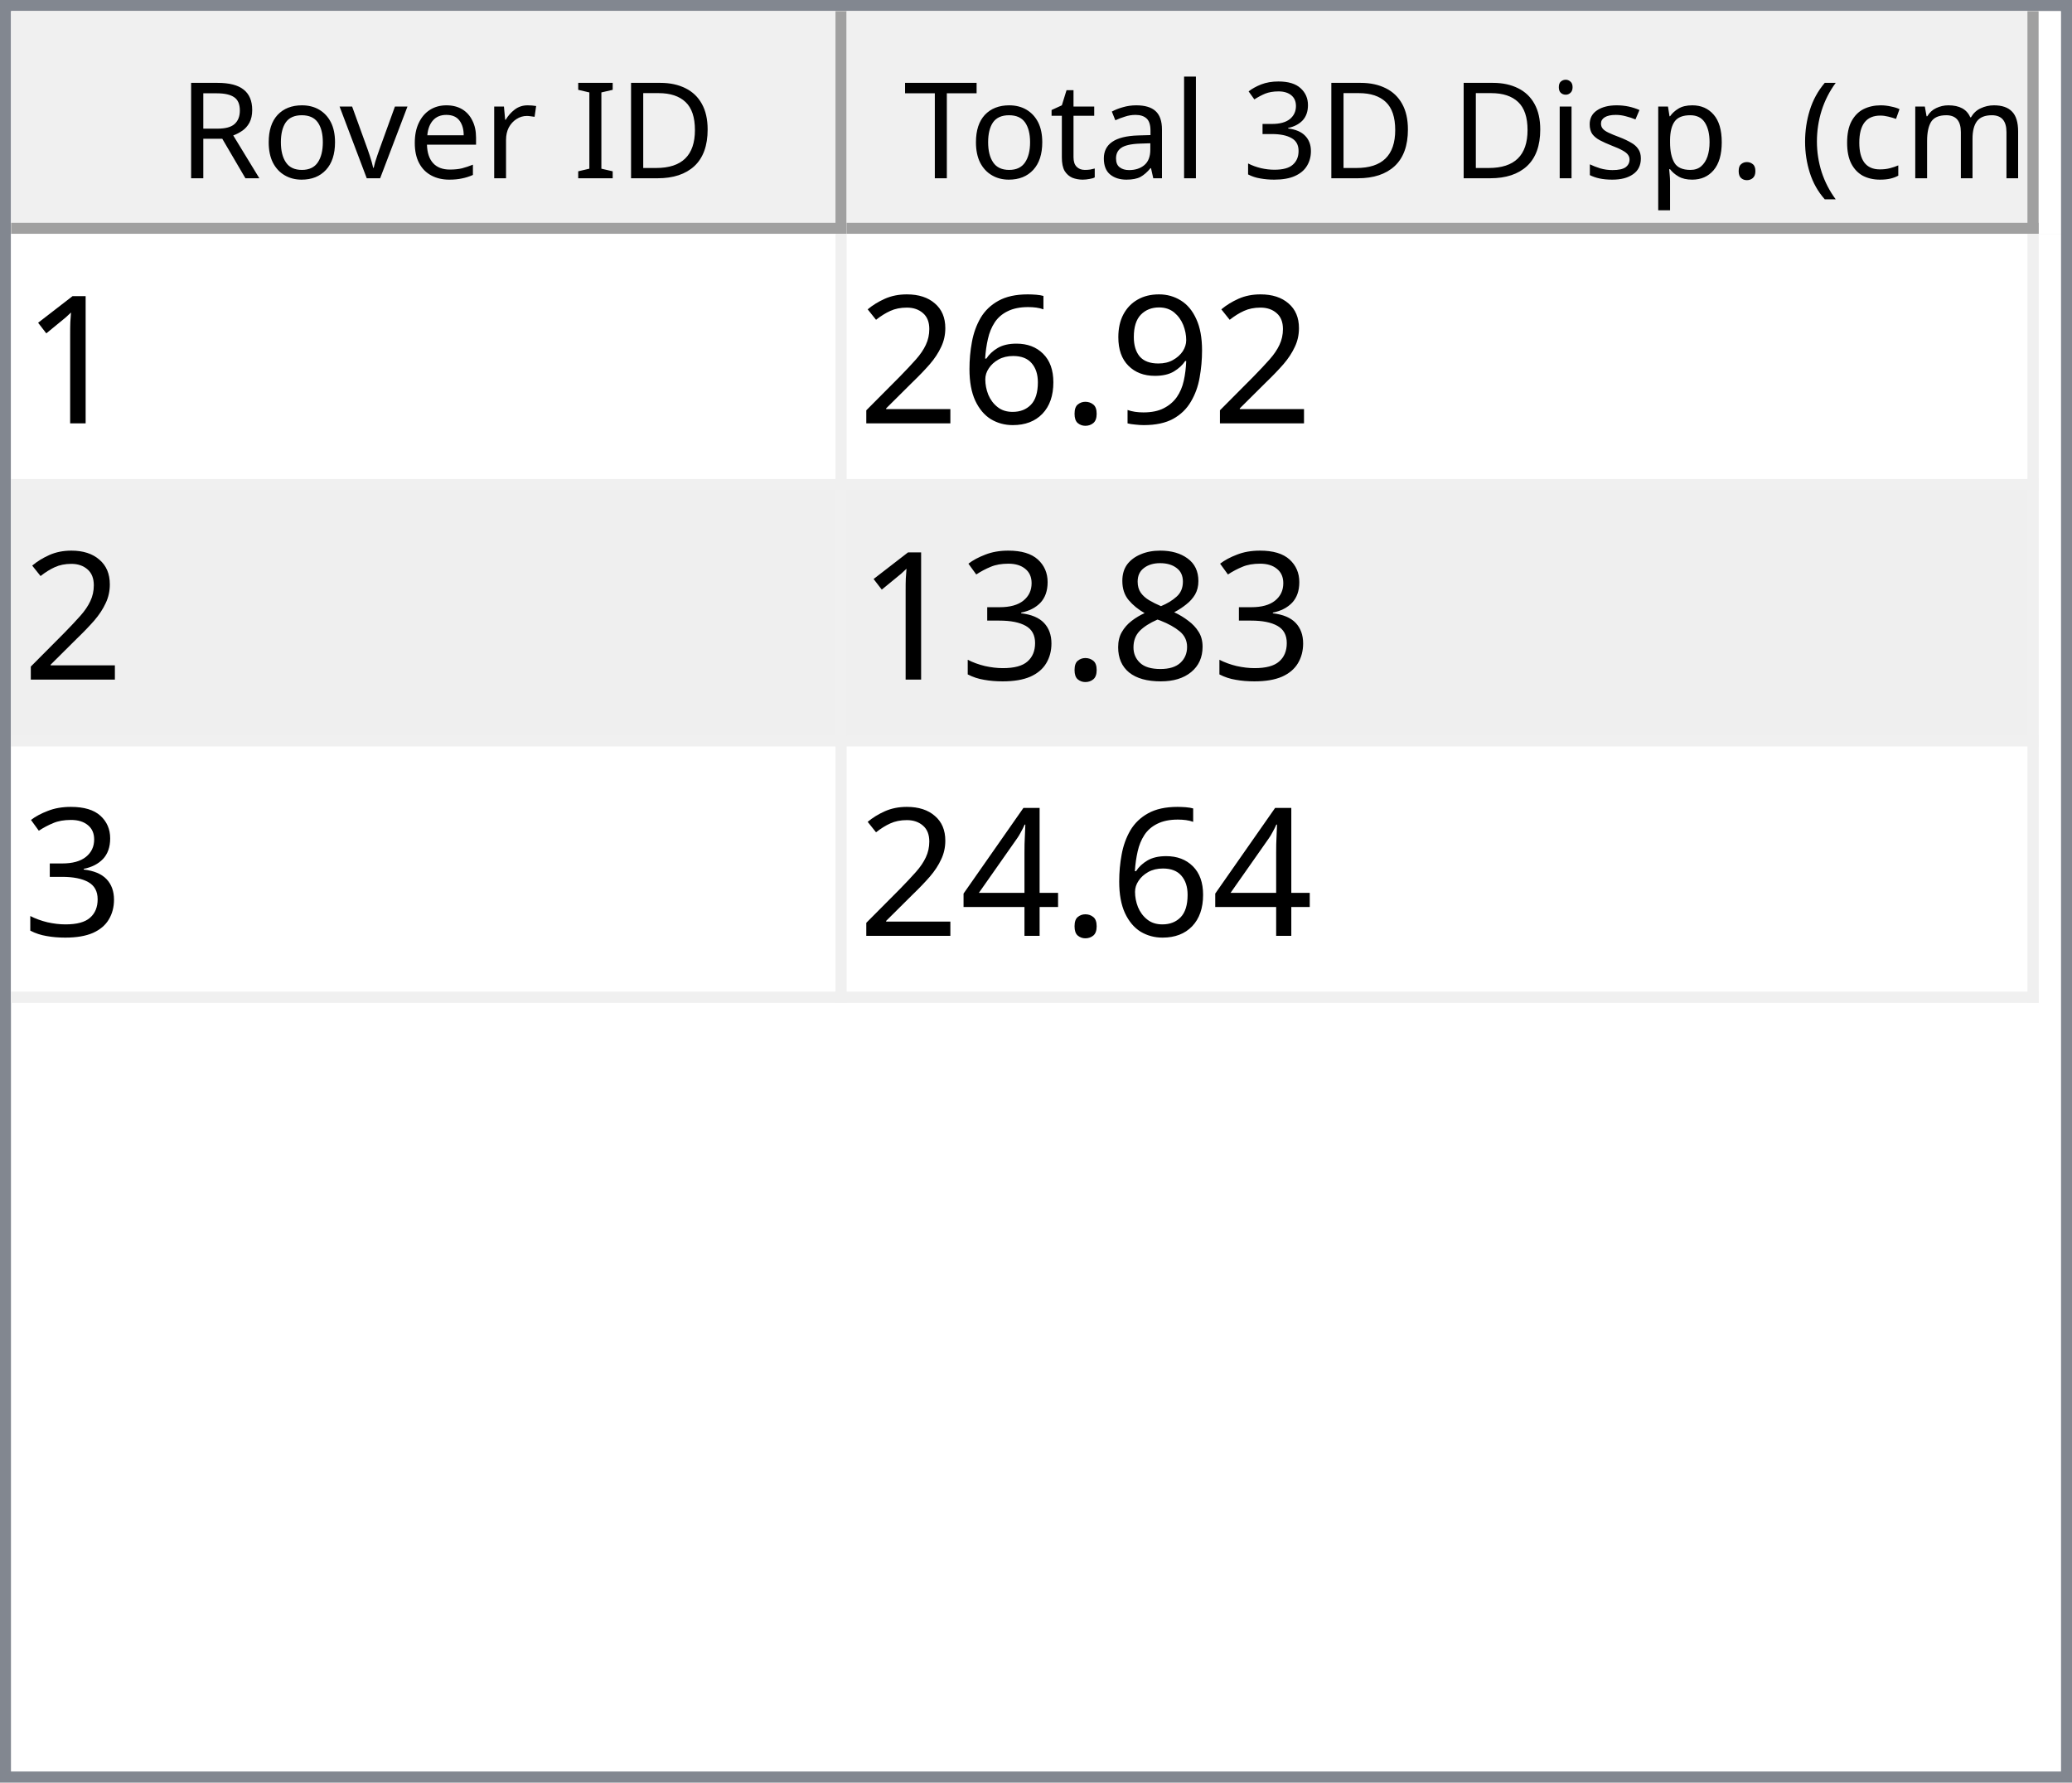
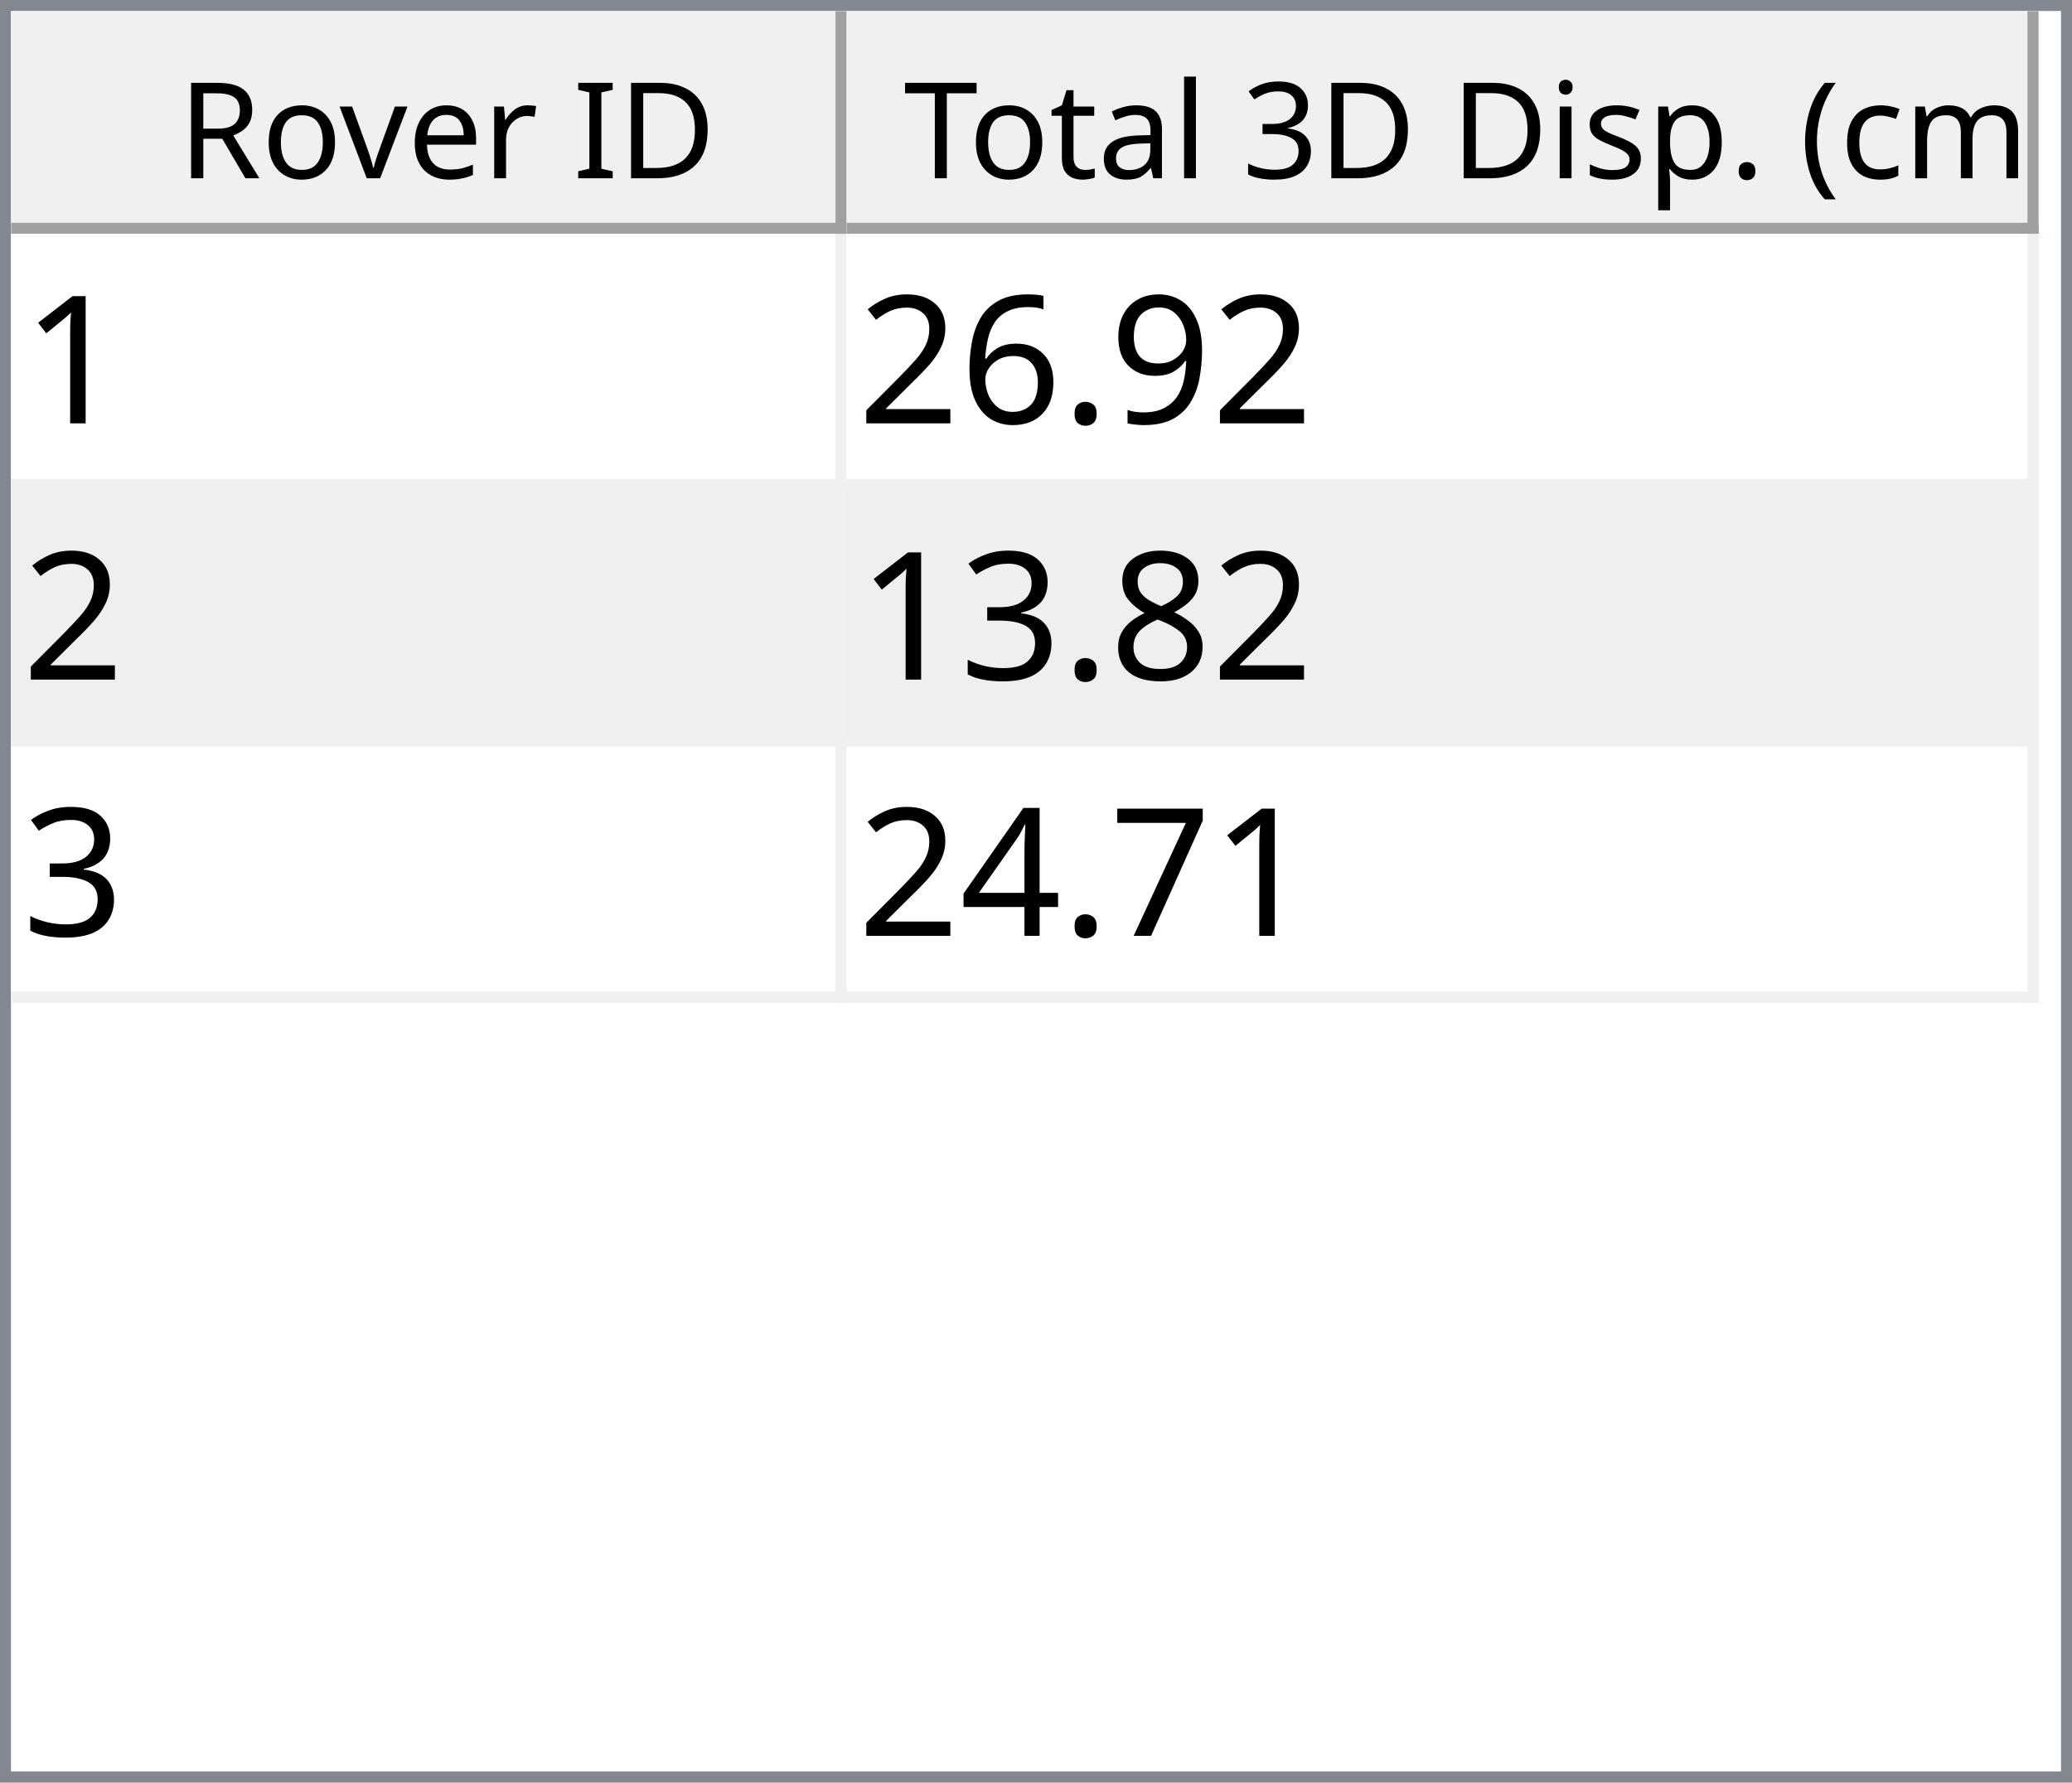
<svg xmlns="http://www.w3.org/2000/svg" style="fill-opacity:1; color-rendering:auto; color-interpolation:auto; text-rendering:auto; stroke:black; stroke-linecap:square; stroke-miterlimit:10; shape-rendering:auto; stroke-opacity:1; fill:black; stroke-dasharray:none; font-weight:normal; stroke-width:1; font-family:'Dialog'; font-style:normal; stroke-linejoin:miter; font-size:12px; stroke-dashoffset:0; image-rendering:auto;" width="186" height="160">
  <defs id="genericDefs" />
  <g>
    <defs id="defs1">
      <clipPath clipPathUnits="userSpaceOnUse" id="clipPath1">
        <path d="M0 0 L186 0 L186 160 L0 160 L0 0 Z" />
      </clipPath>
      <clipPath clipPathUnits="userSpaceOnUse" id="clipPath2">
        <path d="M0 0 L0 160 L186 160 L186 0 Z" />
      </clipPath>
      <clipPath clipPathUnits="userSpaceOnUse" id="clipPath3">
        <path d="M0 0 L0 20 L184 20 L184 0 Z" />
      </clipPath>
      <clipPath clipPathUnits="userSpaceOnUse" id="clipPath4">
        <path d="M0 0 L0 20 L75 20 L75 0 Z" />
      </clipPath>
      <clipPath clipPathUnits="userSpaceOnUse" id="clipPath5">
        <path d="M1 1 L1 19 L74 19 L74 1 Z" />
      </clipPath>
      <clipPath clipPathUnits="userSpaceOnUse" id="clipPath6">
        <path d="M0 0 L0 18 L73 18 L73 0 Z" />
      </clipPath>
      <clipPath clipPathUnits="userSpaceOnUse" id="clipPath7">
        <path d="M-0.5 -0.5 L-0.5 19.5 L74.5 19.5 L74.5 -0.5 Z" />
      </clipPath>
      <clipPath clipPathUnits="userSpaceOnUse" id="clipPath8">
        <path d="M0 0 L0 20 L107 20 L107 0 Z" />
      </clipPath>
      <clipPath clipPathUnits="userSpaceOnUse" id="clipPath9">
        <path d="M1 1 L1 19 L106 19 L106 1 Z" />
      </clipPath>
      <clipPath clipPathUnits="userSpaceOnUse" id="clipPath10">
        <path d="M0 0 L0 18 L105 18 L105 0 Z" />
      </clipPath>
      <clipPath clipPathUnits="userSpaceOnUse" id="clipPath11">
        <path d="M-0.5 -0.5 L-0.5 19.5 L106.5 19.5 L106.5 -0.5 Z" />
      </clipPath>
      <clipPath clipPathUnits="userSpaceOnUse" id="clipPath12">
        <path d="M0 0 L0 138 L184 138 L184 0 Z" />
      </clipPath>
      <clipPath clipPathUnits="userSpaceOnUse" id="clipPath13">
        <path d="M0 0 L0 69 L182 69 L182 0 Z" />
      </clipPath>
      <clipPath clipPathUnits="userSpaceOnUse" id="clipPath14">
        <path d="M-0.5 -0.5 L-0.5 68.5 L181.5 68.5 L181.5 -0.5 Z" />
      </clipPath>
      <clipPath clipPathUnits="userSpaceOnUse" id="clipPath15">
        <path d="M0 0 L0 22 L74 22 L74 0 Z" />
      </clipPath>
      <clipPath clipPathUnits="userSpaceOnUse" id="clipPath16">
        <path d="M0 0 L0 22 L106 22 L106 0 Z" />
      </clipPath>
      <font horiz-adv-x="64.551" id="font1">
        <font-face ascent="107.91" descent="25.098" units-per-em="100" style="font-style:normal; font-family:Segoe UI; font-weight:normal;" />
        <missing-glyph horiz-adv-x="64.551" d="M8.109 0 L8.109 68.266 L56.453 68.266 L56.453 0 L8.109 0 ZM15.328 7.234 L49.219 7.234 L49.219 61.031 L15.328 61.031 L15.328 7.234 Z" />
        <glyph unicode="D" horiz-adv-x="70.117" d="M9.188 0 L9.188 70.016 L28.516 70.016 Q65.531 70.016 65.531 35.891 Q65.531 19.672 55.25 9.836 Q44.969 0 27.734 0 L9.188 0 ZM17.391 62.594 L17.391 7.422 L27.828 7.422 Q41.609 7.422 49.273 14.797 Q56.938 22.172 56.938 35.688 Q56.938 62.594 28.328 62.594 L17.391 62.594 Z" />
        <glyph unicode="I" horiz-adv-x="26.611" d="M17.391 0 L9.188 0 L9.188 70.016 L17.391 70.016 L17.391 0 Z" />
        <glyph unicode=" " horiz-adv-x="27.393" d="" />
        <glyph unicode="r" horiz-adv-x="34.766" d="M34.188 41.891 Q32.078 43.5 28.125 43.5 Q23 43.5 19.555 38.672 Q16.109 33.844 16.109 25.484 L16.109 0 L8.109 0 L8.109 50 L16.109 50 L16.109 39.703 L16.312 39.703 Q18.016 44.969 21.531 47.922 Q25.047 50.875 29.391 50.875 Q32.516 50.875 34.188 50.203 L34.188 41.891 Z" />
        <glyph unicode="e" horiz-adv-x="52.295" d="M48.297 23 L12.984 23 Q13.188 14.656 17.484 10.109 Q21.781 5.562 29.297 5.562 Q37.75 5.562 44.828 11.141 L44.828 3.609 Q38.234 -1.172 27.391 -1.172 Q16.797 -1.172 10.742 5.641 Q4.688 12.453 4.688 24.812 Q4.688 36.469 11.305 43.82 Q17.922 51.172 27.734 51.172 Q37.547 51.172 42.922 44.828 Q48.297 38.484 48.297 27.203 L48.297 23 ZM40.094 29.781 Q40.047 36.719 36.75 40.578 Q33.453 44.438 27.594 44.438 Q21.922 44.438 17.969 40.383 Q14.016 36.328 13.094 29.781 L40.094 29.781 Z" />
        <glyph unicode="v" horiz-adv-x="47.9" d="M47.406 50 L27.484 0 L19.625 0 L0.688 50 L9.469 50 L22.172 13.672 Q23.578 9.672 23.922 6.688 L24.125 6.688 Q24.609 10.453 25.688 13.484 L38.969 50 L47.406 50 Z" />
        <glyph unicode="o" horiz-adv-x="58.594" d="M29 -1.172 Q17.922 -1.172 11.305 5.836 Q4.688 12.844 4.688 24.422 Q4.688 37.016 11.57 44.094 Q18.453 51.172 30.172 51.172 Q41.359 51.172 47.633 44.289 Q53.906 37.406 53.906 25.203 Q53.906 13.234 47.141 6.031 Q40.375 -1.172 29 -1.172 ZM29.594 44.438 Q21.875 44.438 17.383 39.188 Q12.891 33.938 12.891 24.703 Q12.891 15.828 17.43 10.695 Q21.969 5.562 29.594 5.562 Q37.359 5.562 41.531 10.594 Q45.703 15.625 45.703 24.906 Q45.703 34.281 41.531 39.359 Q37.359 44.438 29.594 44.438 Z" />
        <glyph unicode="R" horiz-adv-x="59.814" d="M59.375 0 L49.609 0 L37.891 19.625 Q36.281 22.359 34.766 24.289 Q33.25 26.219 31.664 27.438 Q30.078 28.656 28.25 29.219 Q26.422 29.781 24.125 29.781 L17.391 29.781 L17.391 0 L9.188 0 L9.188 70.016 L30.078 70.016 Q34.672 70.016 38.555 68.867 Q42.438 67.719 45.289 65.375 Q48.141 63.031 49.758 59.547 Q51.375 56.062 51.375 51.375 Q51.375 47.703 50.273 44.656 Q49.172 41.609 47.148 39.211 Q45.125 36.812 42.266 35.133 Q39.406 33.453 35.844 32.516 L35.844 32.328 Q37.594 31.547 38.891 30.547 Q40.188 29.547 41.359 28.18 Q42.531 26.812 43.68 25.078 Q44.828 23.344 46.234 21.047 L59.375 0 ZM17.391 62.594 L17.391 37.203 L28.516 37.203 Q31.594 37.203 34.203 38.133 Q36.812 39.062 38.719 40.797 Q40.625 42.531 41.703 45.047 Q42.781 47.562 42.781 50.688 Q42.781 56.297 39.141 59.445 Q35.5 62.594 28.609 62.594 L17.391 62.594 Z" />
        <glyph unicode=")" horiz-adv-x="30.176" d="M8.297 -15.922 L1.172 -15.922 Q16.406 2.344 16.406 26.812 Q16.406 51.469 1.078 70.016 L8.297 70.016 Q23.531 52.156 23.531 26.703 Q23.531 1.375 8.297 -15.922 Z" />
        <glyph unicode="m" horiz-adv-x="86.133" d="M79.109 0 L71.094 0 L71.094 28.719 Q71.094 37.016 68.531 40.727 Q65.969 44.438 59.906 44.438 Q54.781 44.438 51.195 39.75 Q47.609 35.062 47.609 28.516 L47.609 0 L39.594 0 L39.594 29.688 Q39.594 44.438 28.219 44.438 Q22.953 44.438 19.531 40.016 Q16.109 35.594 16.109 28.516 L16.109 0 L8.109 0 L8.109 50 L16.109 50 L16.109 42.094 L16.312 42.094 Q21.625 51.172 31.844 51.172 Q36.969 51.172 40.773 48.312 Q44.578 45.453 46 40.828 Q51.562 51.172 62.594 51.172 Q79.109 51.172 79.109 30.812 L79.109 0 Z" />
        <glyph unicode="c" horiz-adv-x="46.191" d="M42.188 2.297 Q36.422 -1.172 28.516 -1.172 Q17.828 -1.172 11.258 5.789 Q4.688 12.75 4.688 23.828 Q4.688 36.188 11.766 43.68 Q18.844 51.172 30.672 51.172 Q37.25 51.172 42.281 48.734 L42.281 40.531 Q36.719 44.438 30.375 44.438 Q22.703 44.438 17.797 38.945 Q12.891 33.453 12.891 24.516 Q12.891 15.719 17.508 10.641 Q22.125 5.562 29.891 5.562 Q36.422 5.562 42.188 9.906 L42.188 2.297 Z" />
        <glyph unicode="(" horiz-adv-x="30.176" d="M29.109 -15.922 L21.969 -15.922 Q6.844 1.375 6.844 26.703 Q6.844 52.156 21.969 70.016 L29.203 70.016 Q13.875 51.469 13.875 26.812 Q13.875 2.344 29.109 -15.922 Z" />
        <glyph unicode="." horiz-adv-x="21.68" d="M10.891 -1.078 Q8.641 -1.078 7.055 0.539 Q5.469 2.156 5.469 4.391 Q5.469 6.641 7.055 8.273 Q8.641 9.906 10.891 9.906 Q13.188 9.906 14.797 8.273 Q16.406 6.641 16.406 4.391 Q16.406 2.156 14.797 0.539 Q13.188 -1.078 10.891 -1.078 Z" />
        <glyph unicode="p" horiz-adv-x="58.789" d="M16.312 7.234 L16.109 7.234 L16.109 -23 L8.109 -23 L8.109 50 L16.109 50 L16.109 41.219 L16.312 41.219 Q22.219 51.172 33.594 51.172 Q43.266 51.172 48.688 44.461 Q54.109 37.75 54.109 26.469 Q54.109 13.922 48 6.375 Q41.891 -1.172 31.297 -1.172 Q21.578 -1.172 16.312 7.234 ZM16.109 27.391 L16.109 20.406 Q16.109 14.203 20.141 9.883 Q24.172 5.562 30.375 5.562 Q37.641 5.562 41.773 11.133 Q45.906 16.703 45.906 26.609 Q45.906 34.969 42.047 39.703 Q38.188 44.438 31.594 44.438 Q24.609 44.438 20.359 39.578 Q16.109 34.719 16.109 27.391 Z" />
        <glyph unicode="s" horiz-adv-x="42.432" d="M5.078 1.812 L5.078 10.406 Q11.625 5.562 19.484 5.562 Q30.031 5.562 30.031 12.594 Q30.031 14.594 29.125 15.992 Q28.219 17.391 26.68 18.461 Q25.141 19.531 23.07 20.383 Q21 21.234 18.609 22.172 Q15.281 23.484 12.766 24.828 Q10.25 26.172 8.57 27.859 Q6.891 29.547 6.031 31.695 Q5.172 33.844 5.172 36.719 Q5.172 40.234 6.789 42.945 Q8.406 45.656 11.086 47.484 Q13.766 49.312 17.211 50.242 Q20.656 51.172 24.312 51.172 Q30.812 51.172 35.938 48.922 L35.938 40.828 Q30.422 44.438 23.25 44.438 Q21 44.438 19.195 43.922 Q17.391 43.406 16.094 42.477 Q14.797 41.547 14.086 40.258 Q13.375 38.969 13.375 37.406 Q13.375 35.453 14.086 34.133 Q14.797 32.812 16.164 31.789 Q17.531 30.766 19.484 29.938 Q21.438 29.109 23.922 28.125 Q27.25 26.859 29.883 25.516 Q32.516 24.172 34.375 22.484 Q36.234 20.797 37.234 18.602 Q38.234 16.406 38.234 13.375 Q38.234 9.672 36.602 6.938 Q34.969 4.203 32.234 2.398 Q29.5 0.594 25.93 -0.289 Q22.359 -1.172 18.453 -1.172 Q10.75 -1.172 5.078 1.812 Z" />
        <glyph unicode="i" horiz-adv-x="24.219" d="M12.203 62.703 Q10.062 62.703 8.547 64.164 Q7.031 65.625 7.031 67.875 Q7.031 70.125 8.547 71.609 Q10.062 73.094 12.203 73.094 Q14.406 73.094 15.945 71.609 Q17.484 70.125 17.484 67.875 Q17.484 65.719 15.945 64.211 Q14.406 62.703 12.203 62.703 ZM16.109 0 L8.109 0 L8.109 50 L16.109 50 L16.109 0 Z" />
        <glyph unicode="3" horiz-adv-x="53.906" d="M46.531 19.828 Q46.531 15.094 44.75 11.211 Q42.969 7.328 39.719 4.57 Q36.469 1.812 31.93 0.297 Q27.391 -1.219 21.922 -1.219 Q11.922 -1.219 6 2.594 L6 11.188 Q13.094 5.609 22.219 5.609 Q25.875 5.609 28.828 6.539 Q31.781 7.469 33.906 9.227 Q36.031 10.984 37.18 13.477 Q38.328 15.969 38.328 19.094 Q38.328 32.812 18.797 32.812 L12.984 32.812 L12.984 39.594 L18.5 39.594 Q35.797 39.594 35.797 52.484 Q35.797 64.406 22.609 64.406 Q15.188 64.406 8.688 59.422 L8.688 67.188 Q15.375 71.188 24.609 71.188 Q29 71.188 32.57 69.969 Q36.141 68.75 38.68 66.555 Q41.219 64.359 42.609 61.281 Q44 58.203 44 54.5 Q44 40.672 30.031 36.719 L30.031 36.531 Q33.594 36.141 36.625 34.797 Q39.656 33.453 41.852 31.305 Q44.047 29.156 45.289 26.25 Q46.531 23.344 46.531 19.828 Z" />
        <glyph unicode="l" horiz-adv-x="24.219" d="M16.109 0 L8.109 0 L8.109 74.031 L16.109 74.031 L16.109 0 Z" />
        <glyph unicode="a" horiz-adv-x="50.879" d="M43.891 0 L35.891 0 L35.891 7.812 L35.688 7.812 Q30.469 -1.172 20.312 -1.172 Q12.844 -1.172 8.617 2.781 Q4.391 6.734 4.391 13.281 Q4.391 27.297 20.906 29.594 L35.891 31.688 Q35.891 44.438 25.594 44.438 Q16.547 44.438 9.281 38.281 L9.281 46.484 Q16.656 51.172 26.266 51.172 Q43.891 51.172 43.891 32.516 L43.891 0 ZM35.891 25.297 L23.828 23.641 Q18.266 22.859 15.43 20.875 Q12.594 18.891 12.594 13.875 Q12.594 10.203 15.211 7.883 Q17.828 5.562 22.172 5.562 Q28.125 5.562 32.008 9.742 Q35.891 13.922 35.891 20.312 L35.891 25.297 Z" />
        <glyph unicode="t" horiz-adv-x="33.887" d="M31.297 0.484 Q28.469 -1.078 23.828 -1.078 Q10.688 -1.078 10.688 13.578 L10.688 43.172 L2.094 43.172 L2.094 50 L10.688 50 L10.688 62.203 L18.703 64.797 L18.703 50 L31.297 50 L31.297 43.172 L18.703 43.172 L18.703 14.984 Q18.703 9.969 20.414 7.82 Q22.125 5.672 26.078 5.672 Q29.109 5.672 31.297 7.328 L31.297 0.484 Z" />
        <glyph unicode="T" horiz-adv-x="52.393" d="M50.594 62.594 L30.375 62.594 L30.375 0 L22.172 0 L22.172 62.594 L2 62.594 L2 70.016 L50.594 70.016 L50.594 62.594 Z" />
      </font>
      <font horiz-adv-x="75.0" id="font2">
        <font-face ascent="100.537" descent="21.973" units-per-em="100" style="font-style:normal; font-family:sans-serif; font-weight:normal;" />
        <missing-glyph horiz-adv-x="75.0" d="M12.5 0 L12.5 62.5 L62.5 62.5 L62.5 0 L12.5 0 ZM14.062 1.562 L60.938 1.562 L60.938 60.938 L14.062 60.938 L14.062 1.562 Z" />
        <glyph unicode="1" horiz-adv-x="55.615" d="M37.25 0 L28.469 0 L28.469 56 Q25.297 52.984 20.141 49.953 Q14.984 46.922 10.891 45.406 L10.891 53.906 Q18.266 57.375 23.781 62.305 Q29.297 67.234 31.594 71.875 L37.25 71.875 L37.25 0 Z" />
        <glyph unicode="9" horiz-adv-x="55.615" d="M5.469 16.547 L13.922 17.328 Q14.984 11.375 18.016 8.688 Q21.047 6 25.781 6 Q29.828 6 32.883 7.859 Q35.938 9.719 37.891 12.82 Q39.844 15.922 41.164 21.195 Q42.484 26.469 42.484 31.938 Q42.484 32.516 42.438 33.688 Q39.797 29.5 35.234 26.883 Q30.672 24.266 25.344 24.266 Q16.453 24.266 10.305 30.711 Q4.156 37.156 4.156 47.703 Q4.156 58.594 10.578 65.234 Q17 71.875 26.656 71.875 Q33.641 71.875 39.43 68.117 Q45.219 64.359 48.219 57.398 Q51.219 50.438 51.219 37.25 Q51.219 23.531 48.242 15.406 Q45.266 7.281 39.383 3.031 Q33.5 -1.219 25.594 -1.219 Q17.188 -1.219 11.867 3.445 Q6.547 8.109 5.469 16.547 ZM41.453 48.141 Q41.453 55.719 37.43 60.156 Q33.406 64.594 27.734 64.594 Q21.875 64.594 17.531 59.812 Q13.188 55.031 13.188 47.406 Q13.188 40.578 17.312 36.305 Q21.438 32.031 27.484 32.031 Q33.594 32.031 37.523 36.305 Q41.453 40.578 41.453 48.141 Z" />
        <glyph unicode="." horiz-adv-x="27.783" d="M9.078 0 L9.078 10.016 L19.094 10.016 L19.094 0 L9.078 0 Z" />
        <glyph unicode="6" horiz-adv-x="55.615" d="M49.75 54.047 L41.016 53.375 Q39.844 58.547 37.703 60.891 Q34.125 64.656 28.906 64.656 Q24.703 64.656 21.531 62.312 Q17.391 59.281 14.992 53.469 Q12.594 47.656 12.5 36.922 Q15.672 41.75 20.266 44.094 Q24.859 46.438 29.891 46.438 Q38.672 46.438 44.852 39.969 Q51.031 33.5 51.031 23.25 Q51.031 16.5 48.125 10.719 Q45.219 4.938 40.141 1.859 Q35.062 -1.219 28.609 -1.219 Q17.625 -1.219 10.695 6.859 Q3.766 14.938 3.766 33.5 Q3.766 54.25 11.422 63.672 Q18.109 71.875 29.438 71.875 Q37.891 71.875 43.289 67.141 Q48.688 62.406 49.75 54.047 ZM13.875 23.188 Q13.875 18.656 15.797 14.508 Q17.719 10.359 21.188 8.18 Q24.656 6 28.469 6 Q34.031 6 38.039 10.492 Q42.047 14.984 42.047 22.703 Q42.047 30.125 38.086 34.398 Q34.125 38.672 28.125 38.672 Q22.172 38.672 18.023 34.398 Q13.875 30.125 13.875 23.188 Z" />
        <glyph unicode="2" horiz-adv-x="55.615" d="M50.344 8.453 L50.344 0 L3.031 0 Q2.938 3.172 4.047 6.109 Q5.859 10.938 9.836 15.625 Q13.812 20.312 21.344 26.469 Q33.016 36.031 37.117 41.625 Q41.219 47.219 41.219 52.203 Q41.219 57.422 37.477 61.008 Q33.734 64.594 27.734 64.594 Q21.391 64.594 17.578 60.789 Q13.766 56.984 13.719 50.25 L4.688 51.172 Q5.609 61.281 11.664 66.578 Q17.719 71.875 27.938 71.875 Q38.234 71.875 44.242 66.164 Q50.25 60.453 50.25 52 Q50.25 47.703 48.492 43.555 Q46.734 39.406 42.656 34.812 Q38.578 30.219 29.109 22.219 Q21.188 15.578 18.945 13.211 Q16.703 10.844 15.234 8.453 L50.344 8.453 Z" />
        <glyph unicode="8" horiz-adv-x="55.615" d="M17.672 38.812 Q12.203 40.828 9.57 44.539 Q6.938 48.25 6.938 53.422 Q6.938 61.234 12.555 66.555 Q18.172 71.875 27.484 71.875 Q36.859 71.875 42.578 66.43 Q48.297 60.984 48.297 53.172 Q48.297 48.188 45.68 44.508 Q43.062 40.828 37.75 38.812 Q44.344 36.672 47.781 31.883 Q51.219 27.094 51.219 20.453 Q51.219 11.281 44.727 5.031 Q38.234 -1.219 27.641 -1.219 Q17.047 -1.219 10.547 5.055 Q4.047 11.328 4.047 20.703 Q4.047 27.688 7.594 32.398 Q11.141 37.109 17.672 38.812 ZM15.922 53.719 Q15.922 48.641 19.195 45.414 Q22.469 42.188 27.688 42.188 Q32.766 42.188 36.016 45.383 Q39.266 48.578 39.266 53.219 Q39.266 58.062 35.914 61.359 Q32.562 64.656 27.594 64.656 Q22.562 64.656 19.242 61.43 Q15.922 58.203 15.922 53.719 ZM13.094 20.656 Q13.094 16.891 14.875 13.375 Q16.656 9.859 20.172 7.93 Q23.688 6 27.734 6 Q34.031 6 38.133 10.055 Q42.234 14.109 42.234 20.359 Q42.234 26.703 38.016 30.859 Q33.797 35.016 27.438 35.016 Q21.234 35.016 17.164 30.914 Q13.094 26.812 13.094 20.656 Z" />
        <glyph unicode="3" horiz-adv-x="55.615" d="M4.203 18.891 L12.984 20.062 Q14.5 12.594 18.141 9.297 Q21.781 6 27 6 Q33.203 6 37.477 10.297 Q41.75 14.594 41.75 20.953 Q41.75 27 37.797 30.93 Q33.844 34.859 27.734 34.859 Q25.25 34.859 21.531 33.891 L22.516 41.609 Q23.391 41.5 23.922 41.5 Q29.547 41.5 34.039 44.43 Q38.531 47.359 38.531 53.469 Q38.531 58.297 35.258 61.477 Q31.984 64.656 26.812 64.656 Q21.688 64.656 18.266 61.43 Q14.844 58.203 13.875 51.766 L5.078 53.328 Q6.688 62.156 12.398 67.016 Q18.109 71.875 26.609 71.875 Q32.469 71.875 37.398 69.359 Q42.328 66.844 44.945 62.5 Q47.562 58.156 47.562 53.266 Q47.562 48.641 45.07 44.828 Q42.578 41.016 37.703 38.766 Q44.047 37.312 47.562 32.695 Q51.078 28.078 51.078 21.141 Q51.078 11.766 44.242 5.25 Q37.406 -1.266 26.953 -1.266 Q17.531 -1.266 11.305 4.352 Q5.078 9.969 4.203 18.891 Z" />
+         <glyph unicode="7" horiz-adv-x="55.615" d="M4.734 62.203 L4.734 70.656 L51.078 70.656 L51.078 63.812 Q44.234 56.547 37.523 44.484 Q30.812 32.422 27.156 19.672 Q24.516 10.688 23.781 0 L14.75 0 Q14.891 8.453 18.062 20.414 Q21.234 32.375 27.172 43.484 Q33.109 54.594 39.797 62.203 L4.734 62.203 Z" />
        <glyph unicode="4" horiz-adv-x="55.615" d="M32.328 0 L32.328 17.141 L1.266 17.141 L1.266 25.203 L33.938 71.578 L41.109 71.578 L41.109 25.203 L50.781 25.203 L50.781 17.141 L41.109 17.141 L41.109 0 L32.328 0 ZM32.328 25.203 L32.328 57.469 L9.906 25.203 L32.328 25.203 Z" />
      </font>
    </defs>
    <g style="fill:white; stroke:white;">
      <rect x="0" y="0" width="186" style="clip-path:url(#clipPath1); stroke:none;" height="160" />
    </g>
    <g style="fill:white; text-rendering:optimizeSpeed; color-rendering:optimizeSpeed; image-rendering:optimizeSpeed; shape-rendering:crispEdges; stroke:white; color-interpolation:sRGB;">
      <rect x="0" width="186" height="160" y="0" style="stroke:none;" />
      <path style="stroke:none;" d="M0 160 L186 160 L186 0 L0 0 Z" />
    </g>
    <g style="fill:rgb(240,240,240); font-family:'Segoe UI'; stroke:rgb(240,240,240);">
      <rect x="0" y="0" width="186" style="clip-path:url(#clipPath2); stroke:none;" height="160" />
    </g>
    <g style="fill:rgb(130,135,144); font-family:'Segoe UI'; stroke:rgb(130,135,144);">
      <path d="M0 0 L186 0 L186 160 L0 160 L0 0 ZM1 1 L185 1 L185 159 L1 159 L1 1 Z" style="fill-rule:evenodd; clip-path:url(#clipPath2); stroke:none;" />
    </g>
    <g style="fill:white; font-family:'Segoe UI'; stroke:white;" transform="translate(1,1)">
      <rect x="0" y="0" width="184" style="clip-path:url(#clipPath3); stroke:none;" height="20" />
    </g>
    <g style="fill:rgb(240,240,240); font-family:'Segoe UI'; stroke:rgb(240,240,240);" transform="translate(1,1)">
      <rect x="0" y="0" width="75" style="clip-path:url(#clipPath4); stroke:none;" height="20" />
    </g>
    <g style="font-family:'Segoe UI';" transform="translate(2,2)">
      <text x="14" xml:space="preserve" y="14" style="clip-path:url(#clipPath6); stroke:none;">Rover ID</text>
    </g>
    <g style="fill:rgb(160,160,160); font-family:'Segoe UI'; stroke:rgb(160,160,160); stroke-linejoin:bevel;" transform="translate(1.5,1.5)">
      <line x1="74" x2="74" y1="0" style="fill:none; clip-path:url(#clipPath7);" y2="19" />
    </g>
    <g style="fill:rgb(160,160,160); font-family:'Segoe UI'; stroke:rgb(160,160,160); stroke-linejoin:bevel;" transform="matrix(1,0,0,1,1,1) translate(0.5,0.5)">
      <line x1="0" x2="74" y1="19" style="fill:none; clip-path:url(#clipPath7);" y2="19" />
    </g>
    <g style="fill:rgb(240,240,240); font-family:'Segoe UI'; stroke:rgb(240,240,240);" transform="translate(76,1)">
      <rect x="0" y="0" width="107" style="clip-path:url(#clipPath8); stroke:none;" height="20" />
    </g>
    <g style="font-family:'Segoe UI';" transform="translate(77,2)">
      <text x="1" xml:space="preserve" y="14" style="clip-path:url(#clipPath10); stroke:none;"> Total 3D Disp. (cm)</text>
    </g>
    <g style="fill:rgb(160,160,160); font-family:'Segoe UI'; stroke:rgb(160,160,160); stroke-linejoin:bevel;" transform="translate(76.5,1.5)">
      <line x1="106" x2="106" y1="0" style="fill:none; clip-path:url(#clipPath11);" y2="19" />
    </g>
    <g style="fill:rgb(160,160,160); font-family:'Segoe UI'; stroke:rgb(160,160,160); stroke-linejoin:bevel;" transform="matrix(1,0,0,1,76,1) translate(0.5,0.5)">
      <line x1="0" x2="106" y1="19" style="fill:none; clip-path:url(#clipPath11);" y2="19" />
    </g>
    <g style="fill:white; font-family:'Segoe UI'; stroke:white;" transform="translate(1,21)">
      <rect x="0" y="0" width="184" style="clip-path:url(#clipPath12); stroke:none;" height="138" />
    </g>
    <g style="fill:rgb(240,240,240); font-size:16px; font-family:sans-serif; stroke:rgb(240,240,240);" transform="translate(1,21)">
      <rect x="0" y="0" width="182" style="clip-path:url(#clipPath13); stroke:none;" height="69" />
      <line transform="translate(0.5,0.5)" x1="0" x2="181" y1="22" style="clip-path:url(#clipPath14); fill:none; stroke-linejoin:bevel;" y2="22" />
    </g>
    <g transform="matrix(1,0,0,1,1,21) translate(0.5,0.5)" style="fill:rgb(240,240,240); font-size:16px; font-family:sans-serif; stroke:rgb(240,240,240); stroke-linejoin:bevel;">
      <line x1="0" x2="181" y1="45" style="fill:none; clip-path:url(#clipPath14);" y2="45" />
    </g>
    <g transform="matrix(1,0,0,1,1,21) translate(0.5,0.5)" style="fill:rgb(240,240,240); font-size:16px; font-family:sans-serif; stroke:rgb(240,240,240); stroke-linejoin:bevel;">
      <line x1="0" x2="181" y1="68" style="fill:none; clip-path:url(#clipPath14);" y2="68" />
    </g>
    <g transform="matrix(1,0,0,1,1,21) translate(0.5,0.5)" style="fill:rgb(240,240,240); font-size:16px; font-family:sans-serif; stroke:rgb(240,240,240); stroke-linejoin:bevel;">
      <line x1="74" x2="74" y1="0" style="fill:none; clip-path:url(#clipPath14);" y2="68" />
    </g>
    <g transform="matrix(1,0,0,1,1,21) translate(0.5,0.5)" style="fill:rgb(240,240,240); font-size:16px; font-family:sans-serif; stroke:rgb(240,240,240); stroke-linejoin:bevel;">
      <line x1="181" x2="181" y1="0" style="fill:none; clip-path:url(#clipPath14);" y2="68" />
    </g>
    <g style="fill:white; font-size:16px; font-family:sans-serif; stroke:white;" transform="matrix(1,0,0,1,1,21)">
      <rect x="0" y="0" width="74" style="clip-path:url(#clipPath15); stroke:none;" height="22" />
      <text x="1" y="17" style="fill:black; clip-path:url(#clipPath15); stroke:none;" xml:space="preserve">1</text>
    </g>
    <g style="fill:white; font-size:16px; font-family:sans-serif; stroke:white;" transform="matrix(1,0,0,1,1,21) translate(75,0)">
      <rect x="0" y="0" width="106" style="clip-path:url(#clipPath16); stroke:none;" height="22" />
      <text x="1" y="17" style="fill:black; clip-path:url(#clipPath16); stroke:none;" xml:space="preserve">26.92</text>
    </g>
    <g style="fill:rgb(239,239,239); font-size:16px; font-family:sans-serif; stroke:rgb(239,239,239);" transform="matrix(1,0,0,1,1,21) translate(0,23)">
      <rect x="0" y="0" width="74" style="clip-path:url(#clipPath15); stroke:none;" height="22" />
      <text x="1" y="17" style="fill:black; clip-path:url(#clipPath15); stroke:none;" xml:space="preserve">2</text>
    </g>
    <g style="fill:rgb(239,239,239); font-size:16px; font-family:sans-serif; stroke:rgb(239,239,239);" transform="matrix(1,0,0,1,1,21) translate(75,23)">
      <rect x="0" y="0" width="106" style="clip-path:url(#clipPath16); stroke:none;" height="22" />
-       <text x="1" y="17" style="fill:black; clip-path:url(#clipPath16); stroke:none;" xml:space="preserve">13.83</text>
+       <text x="1" y="17" style="fill:black; clip-path:url(#clipPath16); stroke:none;" xml:space="preserve">13.82</text>
    </g>
    <g style="fill:white; font-size:16px; font-family:sans-serif; stroke:white;" transform="matrix(1,0,0,1,1,21) translate(0,46)">
      <rect x="0" y="0" width="74" style="clip-path:url(#clipPath15); stroke:none;" height="22" />
      <text x="1" y="17" style="fill:black; clip-path:url(#clipPath15); stroke:none;" xml:space="preserve">3</text>
    </g>
    <g style="fill:white; font-size:16px; font-family:sans-serif; stroke:white;" transform="matrix(1,0,0,1,1,21) translate(75,46)">
      <rect x="0" y="0" width="106" style="clip-path:url(#clipPath16); stroke:none;" height="22" />
-       <text x="1" y="17" style="fill:black; clip-path:url(#clipPath16); stroke:none;" xml:space="preserve">24.64</text>
+       <text x="1" y="17" style="fill:black; clip-path:url(#clipPath16); stroke:none;" xml:space="preserve">24.71</text>
    </g>
  </g>
</svg>
